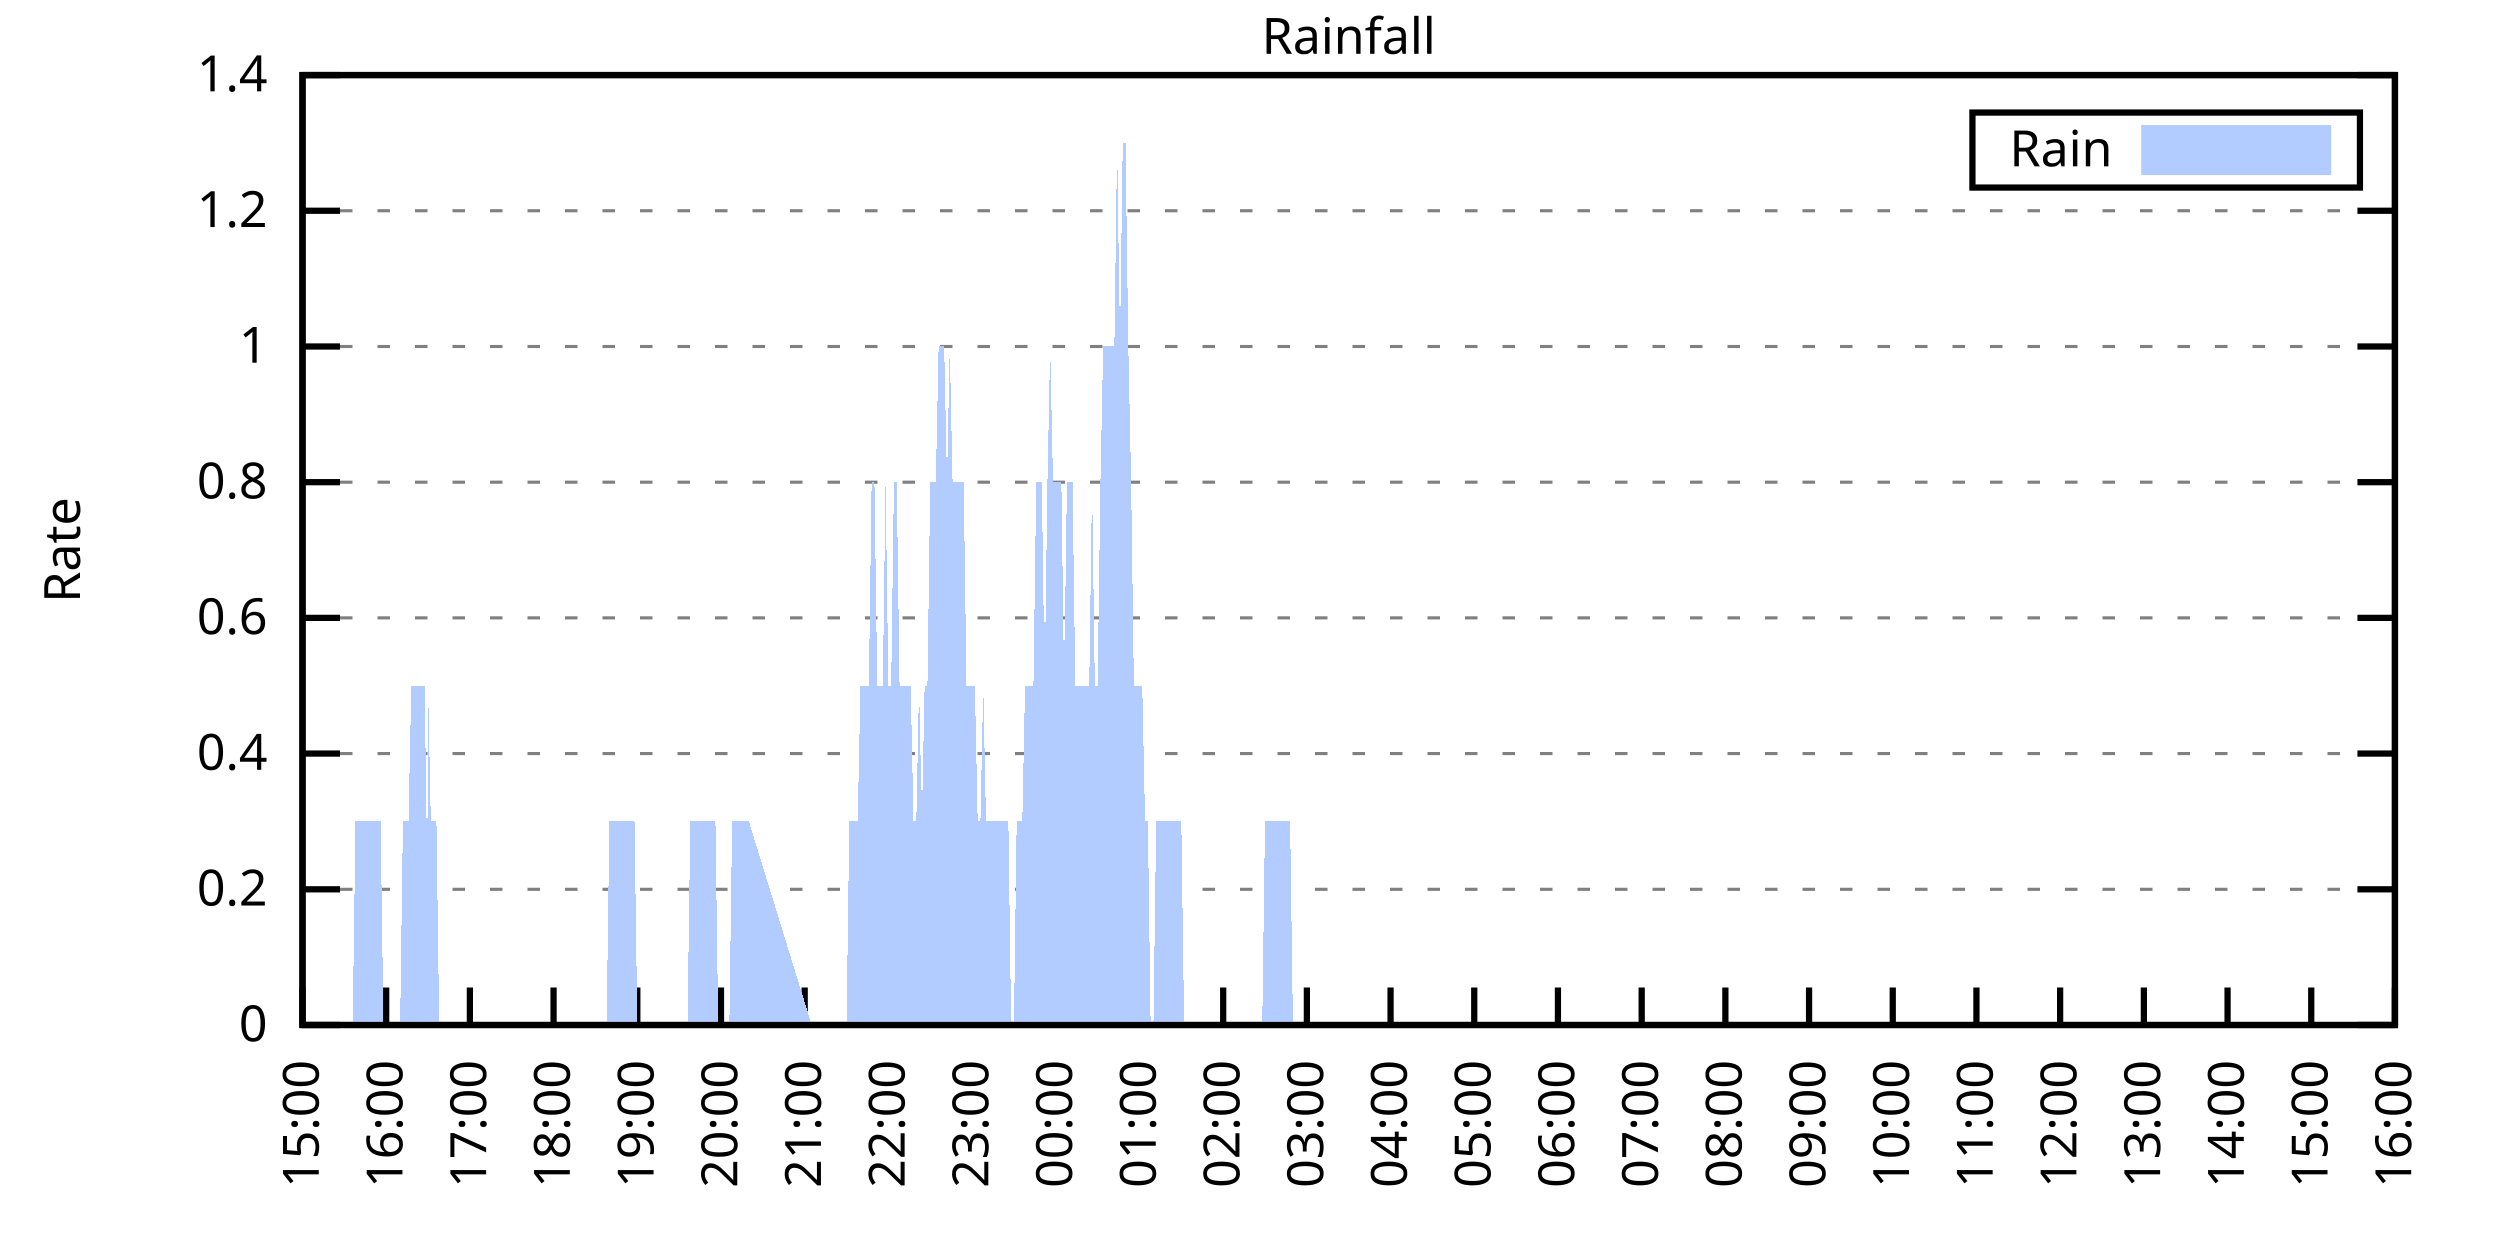
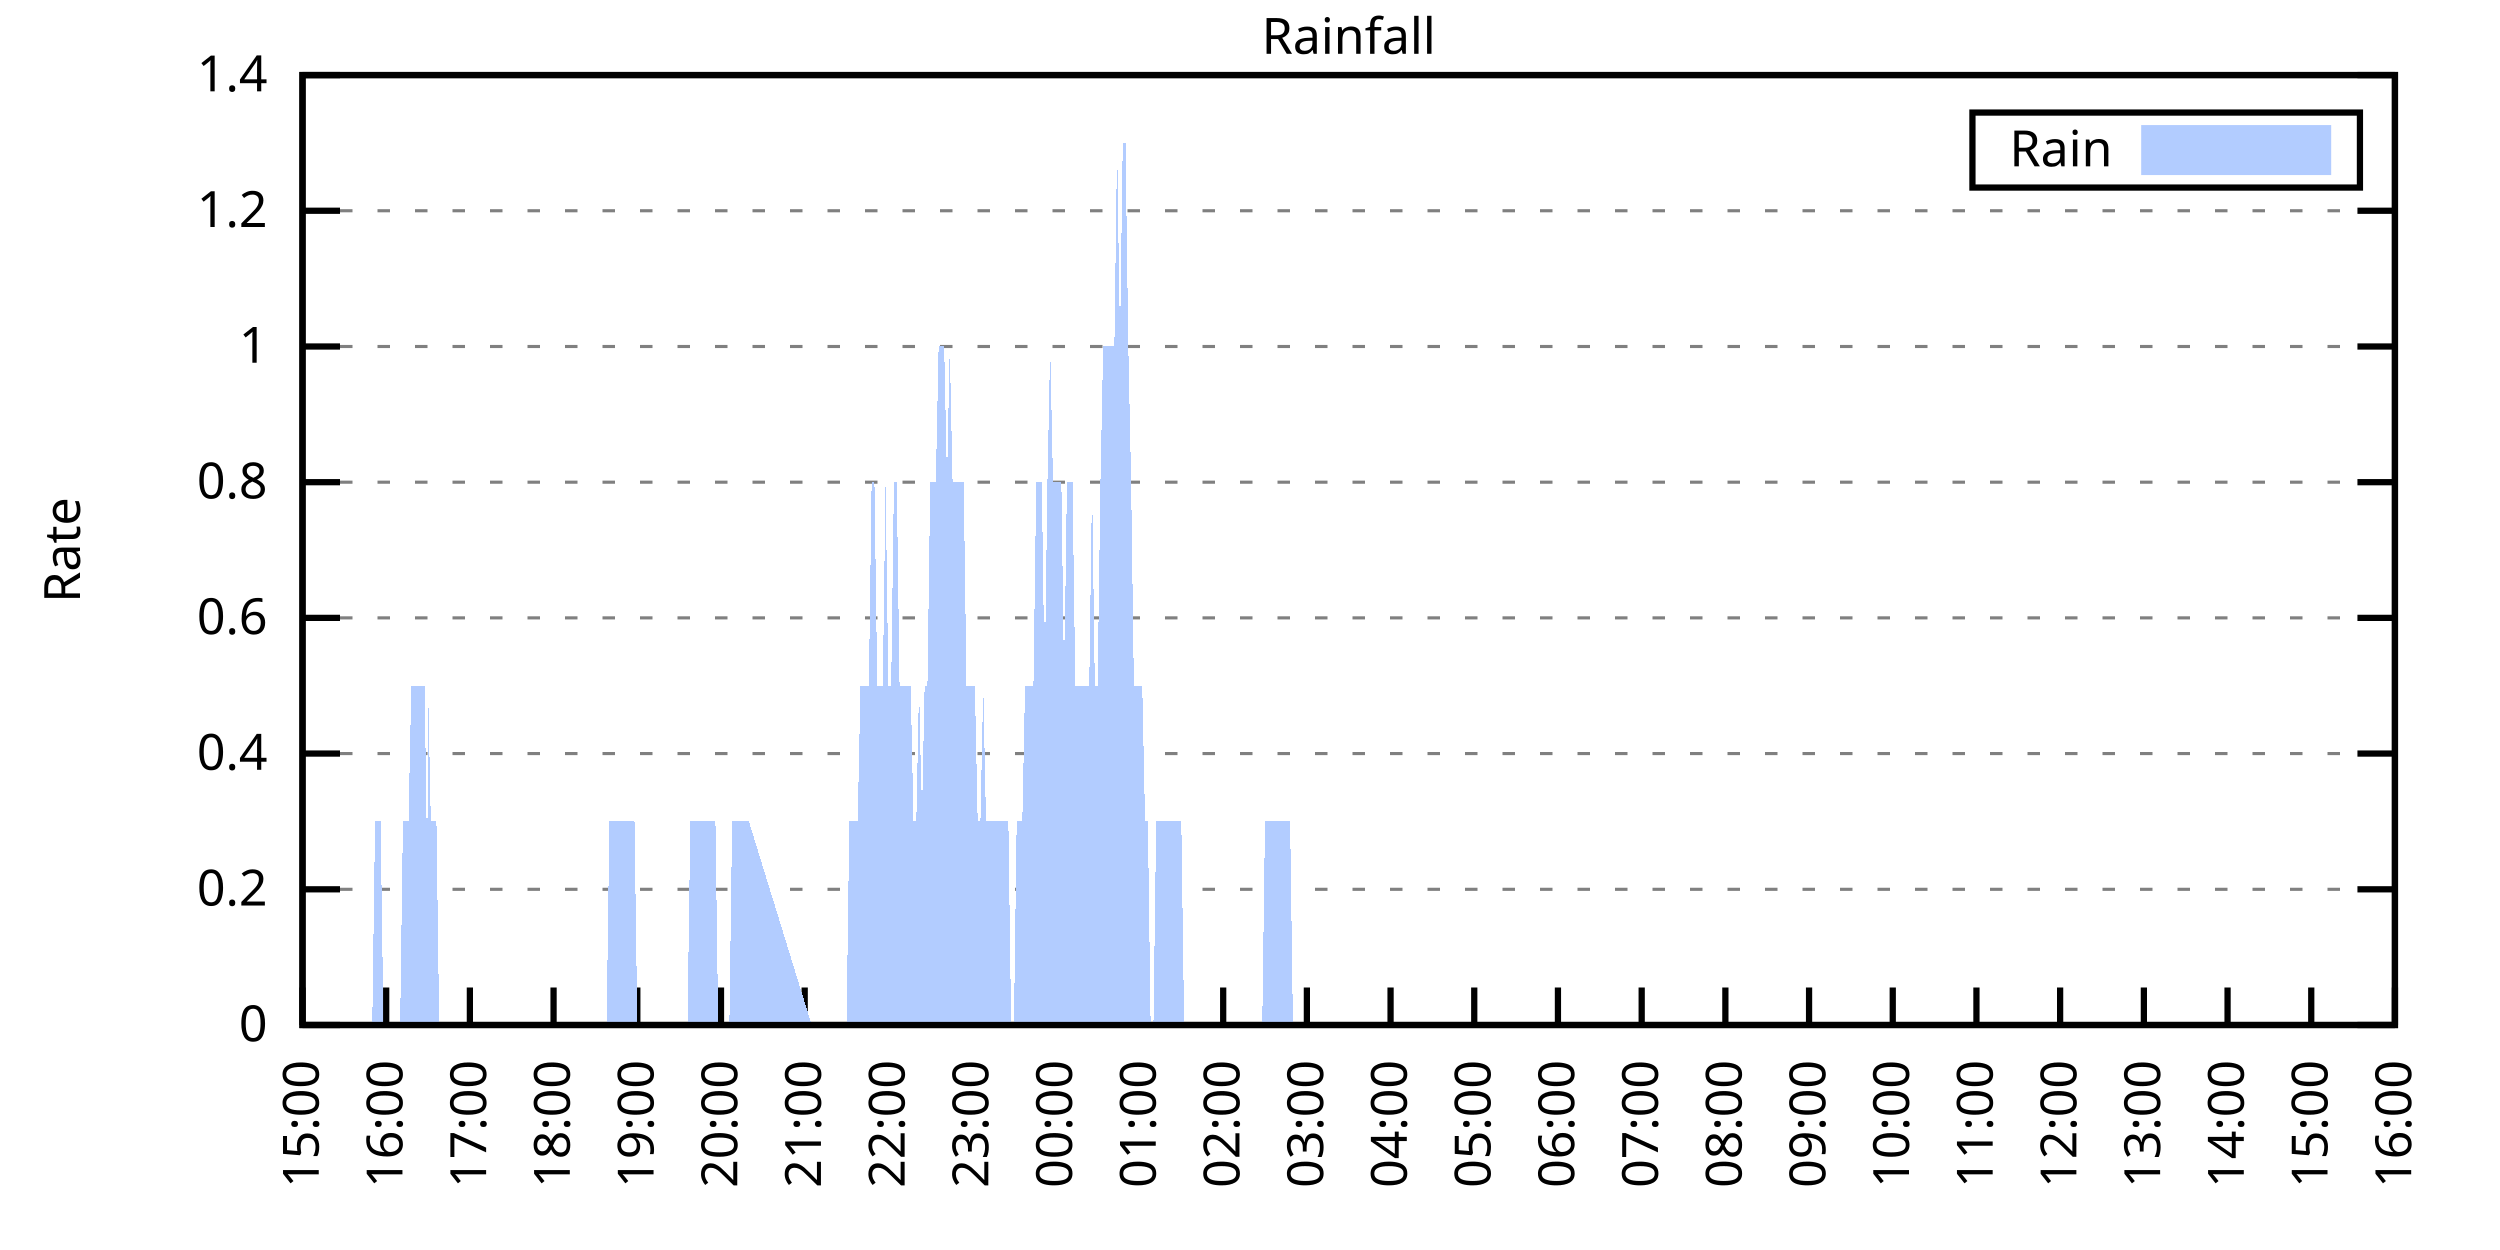
<svg xmlns="http://www.w3.org/2000/svg" xmlns:xlink="http://www.w3.org/1999/xlink" width="400" height="200" viewBox="0 0 400 200">
  <g id="gnuplot_canvas">
    <rect x="0" y="0" width="400" height="200" fill="none" />
    <defs>
      <circle id="gpDot" r="0.5" stroke-width="0.5" stroke="currentColor" />
      <path id="gpPt0" stroke-width="0.333" stroke="currentColor" d="M-1,0 h2 M0,-1 v2" />
      <path id="gpPt1" stroke-width="0.333" stroke="currentColor" d="M-1,-1 L1,1 M1,-1 L-1,1" />
      <path id="gpPt2" stroke-width="0.333" stroke="currentColor" d="M-1,0 L1,0 M0,-1 L0,1 M-1,-1 L1,1 M-1,1 L1,-1" />
      <rect id="gpPt3" stroke-width="0.333" stroke="currentColor" x="-1" y="-1" width="2" height="2" />
      <rect id="gpPt4" stroke-width="0.333" stroke="currentColor" fill="currentColor" x="-1" y="-1" width="2" height="2" />
      <circle id="gpPt5" stroke-width="0.333" stroke="currentColor" cx="0" cy="0" r="1" />
      <use xlink:href="#gpPt5" id="gpPt6" fill="currentColor" stroke="none" />
      <path id="gpPt7" stroke-width="0.333" stroke="currentColor" d="M0,-1.33 L-1.33,0.67 L1.33,0.67 z" />
      <use xlink:href="#gpPt7" id="gpPt8" fill="currentColor" stroke="none" />
      <use xlink:href="#gpPt7" id="gpPt9" stroke="currentColor" transform="rotate(180)" />
      <use xlink:href="#gpPt9" id="gpPt10" fill="currentColor" stroke="none" />
      <use xlink:href="#gpPt3" id="gpPt11" stroke="currentColor" transform="rotate(45)" />
      <use xlink:href="#gpPt11" id="gpPt12" fill="currentColor" stroke="none" />
      <path id="gpPt13" stroke-width="0.333" stroke="currentColor" d="M0,1.330 L1.265,0.411 L0.782,-1.067 L-0.782,-1.076 L-1.265,0.411 z" />
      <use xlink:href="#gpPt13" id="gpPt14" fill="currentColor" stroke="none" />
      <filter id="textbox" filterUnits="objectBoundingBox" x="0" y="0" height="1" width="1">
        <feFlood flood-color="white" flood-opacity="1" result="bgnd" />
        <feComposite in="SourceGraphic" in2="bgnd" operator="atop" />
      </filter>
      <filter id="greybox" filterUnits="objectBoundingBox" x="0" y="0" height="1" width="1">
        <feFlood flood-color="lightgrey" flood-opacity="1" result="grey" />
        <feComposite in="SourceGraphic" in2="grey" operator="atop" />
      </filter>
    </defs>
    <g fill="none" color="white" stroke="currentColor" stroke-width="1.00" stroke-linecap="butt" stroke-linejoin="miter">
</g>
    <g fill="none" color="black" stroke="currentColor" stroke-width="1.00" stroke-linecap="butt" stroke-linejoin="miter">
      <g stroke="none" shape-rendering="crispEdges">
        <polygon fill="rgb(255, 255, 255)" points="48.40,164.00 383.18,164.00 383.18,12.02 48.40,12.02 " />
      </g>
    </g>
    <g fill="none" color="black" stroke="currentColor" stroke-width="1.00" stroke-linecap="butt" stroke-linejoin="miter">
</g>
    <g fill="none" color="black" stroke="black" stroke-width="0.50" stroke-linecap="butt" stroke-linejoin="miter">
</g>
    <g fill="none" color="gray" stroke="currentColor" stroke-width="0.50" stroke-linecap="butt" stroke-linejoin="miter">
      <path stroke="gray" stroke-dasharray="2,4" class="gridline" d="M48.40,164.00 L383.19,164.00  " />
    </g>
    <g fill="none" color="gray" stroke="gray" stroke-width="1.00" stroke-linecap="butt" stroke-linejoin="miter">
</g>
    <g fill="none" color="black" stroke="currentColor" stroke-width="1.00" stroke-linecap="butt" stroke-linejoin="miter">
      <path stroke="black" d="M48.40,164.00 L54.40,164.00 M383.19,164.00 L377.19,164.00  " />
      <g transform="translate(42.80,166.60)" stroke="none" fill="black" font-family="Sans" font-size="8.00" text-anchor="end">
        <text>
          <tspan font-family="Sans"> 0</tspan>
        </text>
      </g>
    </g>
    <g fill="none" color="black" stroke="currentColor" stroke-width="1.00" stroke-linecap="butt" stroke-linejoin="miter">
</g>
    <g fill="none" color="black" stroke="black" stroke-width="0.50" stroke-linecap="butt" stroke-linejoin="miter">
</g>
    <g fill="none" color="gray" stroke="currentColor" stroke-width="0.50" stroke-linecap="butt" stroke-linejoin="miter">
      <path stroke="gray" stroke-dasharray="2,4" class="gridline" d="M48.40,142.29 L383.19,142.29  " />
    </g>
    <g fill="none" color="gray" stroke="gray" stroke-width="1.00" stroke-linecap="butt" stroke-linejoin="miter">
</g>
    <g fill="none" color="black" stroke="currentColor" stroke-width="1.00" stroke-linecap="butt" stroke-linejoin="miter">
      <path stroke="black" d="M48.40,142.29 L54.40,142.29 M383.19,142.29 L377.19,142.29  " />
      <g transform="translate(42.80,144.89)" stroke="none" fill="black" font-family="Sans" font-size="8.00" text-anchor="end">
        <text>
          <tspan font-family="Sans"> 0.2</tspan>
        </text>
      </g>
    </g>
    <g fill="none" color="black" stroke="currentColor" stroke-width="1.00" stroke-linecap="butt" stroke-linejoin="miter">
</g>
    <g fill="none" color="black" stroke="black" stroke-width="0.50" stroke-linecap="butt" stroke-linejoin="miter">
</g>
    <g fill="none" color="gray" stroke="currentColor" stroke-width="0.50" stroke-linecap="butt" stroke-linejoin="miter">
      <path stroke="gray" stroke-dasharray="2,4" class="gridline" d="M48.40,120.57 L383.19,120.57  " />
    </g>
    <g fill="none" color="gray" stroke="gray" stroke-width="1.00" stroke-linecap="butt" stroke-linejoin="miter">
</g>
    <g fill="none" color="black" stroke="currentColor" stroke-width="1.00" stroke-linecap="butt" stroke-linejoin="miter">
      <path stroke="black" d="M48.40,120.57 L54.40,120.57 M383.19,120.57 L377.19,120.57  " />
      <g transform="translate(42.80,123.17)" stroke="none" fill="black" font-family="Sans" font-size="8.00" text-anchor="end">
        <text>
          <tspan font-family="Sans"> 0.4</tspan>
        </text>
      </g>
    </g>
    <g fill="none" color="black" stroke="currentColor" stroke-width="1.00" stroke-linecap="butt" stroke-linejoin="miter">
</g>
    <g fill="none" color="black" stroke="black" stroke-width="0.50" stroke-linecap="butt" stroke-linejoin="miter">
</g>
    <g fill="none" color="gray" stroke="currentColor" stroke-width="0.50" stroke-linecap="butt" stroke-linejoin="miter">
      <path stroke="gray" stroke-dasharray="2,4" class="gridline" d="M48.40,98.86 L383.19,98.86  " />
    </g>
    <g fill="none" color="gray" stroke="gray" stroke-width="1.00" stroke-linecap="butt" stroke-linejoin="miter">
</g>
    <g fill="none" color="black" stroke="currentColor" stroke-width="1.00" stroke-linecap="butt" stroke-linejoin="miter">
      <path stroke="black" d="M48.40,98.86 L54.40,98.86 M383.19,98.86 L377.19,98.86  " />
      <g transform="translate(42.80,101.46)" stroke="none" fill="black" font-family="Sans" font-size="8.00" text-anchor="end">
        <text>
          <tspan font-family="Sans"> 0.6</tspan>
        </text>
      </g>
    </g>
    <g fill="none" color="black" stroke="currentColor" stroke-width="1.00" stroke-linecap="butt" stroke-linejoin="miter">
</g>
    <g fill="none" color="black" stroke="black" stroke-width="0.50" stroke-linecap="butt" stroke-linejoin="miter">
</g>
    <g fill="none" color="gray" stroke="currentColor" stroke-width="0.50" stroke-linecap="butt" stroke-linejoin="miter">
      <path stroke="gray" stroke-dasharray="2,4" class="gridline" d="M48.40,77.15 L383.19,77.15  " />
    </g>
    <g fill="none" color="gray" stroke="gray" stroke-width="1.00" stroke-linecap="butt" stroke-linejoin="miter">
</g>
    <g fill="none" color="black" stroke="currentColor" stroke-width="1.00" stroke-linecap="butt" stroke-linejoin="miter">
      <path stroke="black" d="M48.40,77.15 L54.40,77.15 M383.19,77.15 L377.19,77.15  " />
      <g transform="translate(42.80,79.75)" stroke="none" fill="black" font-family="Sans" font-size="8.00" text-anchor="end">
        <text>
          <tspan font-family="Sans"> 0.8</tspan>
        </text>
      </g>
    </g>
    <g fill="none" color="black" stroke="currentColor" stroke-width="1.00" stroke-linecap="butt" stroke-linejoin="miter">
</g>
    <g fill="none" color="black" stroke="black" stroke-width="0.50" stroke-linecap="butt" stroke-linejoin="miter">
</g>
    <g fill="none" color="gray" stroke="currentColor" stroke-width="0.50" stroke-linecap="butt" stroke-linejoin="miter">
      <path stroke="gray" stroke-dasharray="2,4" class="gridline" d="M48.40,55.44 L383.19,55.44  " />
    </g>
    <g fill="none" color="gray" stroke="gray" stroke-width="1.00" stroke-linecap="butt" stroke-linejoin="miter">
</g>
    <g fill="none" color="black" stroke="currentColor" stroke-width="1.00" stroke-linecap="butt" stroke-linejoin="miter">
      <path stroke="black" d="M48.40,55.44 L54.40,55.44 M383.19,55.44 L377.19,55.44  " />
      <g transform="translate(42.80,58.04)" stroke="none" fill="black" font-family="Sans" font-size="8.00" text-anchor="end">
        <text>
          <tspan font-family="Sans"> 1</tspan>
        </text>
      </g>
    </g>
    <g fill="none" color="black" stroke="currentColor" stroke-width="1.00" stroke-linecap="butt" stroke-linejoin="miter">
</g>
    <g fill="none" color="black" stroke="black" stroke-width="0.50" stroke-linecap="butt" stroke-linejoin="miter">
</g>
    <g fill="none" color="gray" stroke="currentColor" stroke-width="0.50" stroke-linecap="butt" stroke-linejoin="miter">
      <path stroke="gray" stroke-dasharray="2,4" class="gridline" d="M48.40,33.72 L383.19,33.72  " />
    </g>
    <g fill="none" color="gray" stroke="gray" stroke-width="1.00" stroke-linecap="butt" stroke-linejoin="miter">
</g>
    <g fill="none" color="black" stroke="currentColor" stroke-width="1.00" stroke-linecap="butt" stroke-linejoin="miter">
      <path stroke="black" d="M48.40,33.72 L54.40,33.72 M383.19,33.72 L377.19,33.72  " />
      <g transform="translate(42.80,36.32)" stroke="none" fill="black" font-family="Sans" font-size="8.00" text-anchor="end">
        <text>
          <tspan font-family="Sans"> 1.2</tspan>
        </text>
      </g>
    </g>
    <g fill="none" color="black" stroke="currentColor" stroke-width="1.00" stroke-linecap="butt" stroke-linejoin="miter">
</g>
    <g fill="none" color="black" stroke="black" stroke-width="0.50" stroke-linecap="butt" stroke-linejoin="miter">
</g>
    <g fill="none" color="gray" stroke="currentColor" stroke-width="0.50" stroke-linecap="butt" stroke-linejoin="miter">
      <path stroke="gray" stroke-dasharray="2,4" class="gridline" d="M48.40,12.01 L383.19,12.01  " />
    </g>
    <g fill="none" color="gray" stroke="gray" stroke-width="1.00" stroke-linecap="butt" stroke-linejoin="miter">
</g>
    <g fill="none" color="black" stroke="currentColor" stroke-width="1.00" stroke-linecap="butt" stroke-linejoin="miter">
      <path stroke="black" d="M48.40,12.01 L54.40,12.01 M383.19,12.01 L377.19,12.01  " />
      <g transform="translate(42.80,14.61)" stroke="none" fill="black" font-family="Sans" font-size="8.00" text-anchor="end">
        <text>
          <tspan font-family="Sans"> 1.4</tspan>
        </text>
      </g>
    </g>
    <g fill="none" color="black" stroke="currentColor" stroke-width="1.00" stroke-linecap="butt" stroke-linejoin="miter">
      <path stroke="black" d="M48.40,164.00 L48.40,158.00  " />
      <g transform="translate(51.00,169.60) rotate(270.00)" stroke="none" fill="black" font-family="Sans" font-size="8.00" text-anchor="end">
        <text>
          <tspan font-family="Sans">15:00</tspan>
        </text>
      </g>
    </g>
    <g fill="none" color="black" stroke="currentColor" stroke-width="1.00" stroke-linecap="butt" stroke-linejoin="miter">
      <path stroke="black" d="M61.79,164.00 L61.79,158.00  " />
      <g transform="translate(64.39,169.60) rotate(270.00)" stroke="none" fill="black" font-family="Sans" font-size="8.00" text-anchor="end">
        <text>
          <tspan font-family="Sans">16:00</tspan>
        </text>
      </g>
    </g>
    <g fill="none" color="black" stroke="currentColor" stroke-width="1.00" stroke-linecap="butt" stroke-linejoin="miter">
      <path stroke="black" d="M75.18,164.00 L75.18,158.00  " />
      <g transform="translate(77.78,169.60) rotate(270.00)" stroke="none" fill="black" font-family="Sans" font-size="8.00" text-anchor="end">
        <text>
          <tspan font-family="Sans">17:00</tspan>
        </text>
      </g>
    </g>
    <g fill="none" color="black" stroke="currentColor" stroke-width="1.00" stroke-linecap="butt" stroke-linejoin="miter">
      <path stroke="black" d="M88.57,164.00 L88.57,158.00  " />
      <g transform="translate(91.17,169.60) rotate(270.00)" stroke="none" fill="black" font-family="Sans" font-size="8.00" text-anchor="end">
        <text>
          <tspan font-family="Sans">18:00</tspan>
        </text>
      </g>
    </g>
    <g fill="none" color="black" stroke="currentColor" stroke-width="1.00" stroke-linecap="butt" stroke-linejoin="miter">
      <path stroke="black" d="M101.97,164.00 L101.97,158.00  " />
      <g transform="translate(104.57,169.60) rotate(270.00)" stroke="none" fill="black" font-family="Sans" font-size="8.00" text-anchor="end">
        <text>
          <tspan font-family="Sans">19:00</tspan>
        </text>
      </g>
    </g>
    <g fill="none" color="black" stroke="currentColor" stroke-width="1.00" stroke-linecap="butt" stroke-linejoin="miter">
      <path stroke="black" d="M115.36,164.00 L115.36,158.00  " />
      <g transform="translate(117.96,169.60) rotate(270.00)" stroke="none" fill="black" font-family="Sans" font-size="8.00" text-anchor="end">
        <text>
          <tspan font-family="Sans">20:00</tspan>
        </text>
      </g>
    </g>
    <g fill="none" color="black" stroke="currentColor" stroke-width="1.00" stroke-linecap="butt" stroke-linejoin="miter">
      <path stroke="black" d="M128.75,164.00 L128.75,158.00  " />
      <g transform="translate(131.35,169.60) rotate(270.00)" stroke="none" fill="black" font-family="Sans" font-size="8.00" text-anchor="end">
        <text>
          <tspan font-family="Sans">21:00</tspan>
        </text>
      </g>
    </g>
    <g fill="none" color="black" stroke="currentColor" stroke-width="1.00" stroke-linecap="butt" stroke-linejoin="miter">
      <path stroke="black" d="M142.14,164.00 L142.14,158.00  " />
      <g transform="translate(144.74,169.60) rotate(270.00)" stroke="none" fill="black" font-family="Sans" font-size="8.00" text-anchor="end">
        <text>
          <tspan font-family="Sans">22:00</tspan>
        </text>
      </g>
    </g>
    <g fill="none" color="black" stroke="currentColor" stroke-width="1.00" stroke-linecap="butt" stroke-linejoin="miter">
      <path stroke="black" d="M155.53,164.00 L155.53,158.00  " />
      <g transform="translate(158.13,169.60) rotate(270.00)" stroke="none" fill="black" font-family="Sans" font-size="8.00" text-anchor="end">
        <text>
          <tspan font-family="Sans">23:00</tspan>
        </text>
      </g>
    </g>
    <g fill="none" color="black" stroke="currentColor" stroke-width="1.00" stroke-linecap="butt" stroke-linejoin="miter">
      <path stroke="black" d="M168.92,164.00 L168.92,158.00  " />
      <g transform="translate(171.52,169.60) rotate(270.00)" stroke="none" fill="black" font-family="Sans" font-size="8.00" text-anchor="end">
        <text>
          <tspan font-family="Sans">00:00</tspan>
        </text>
      </g>
    </g>
    <g fill="none" color="black" stroke="currentColor" stroke-width="1.00" stroke-linecap="butt" stroke-linejoin="miter">
      <path stroke="black" d="M182.32,164.00 L182.32,158.00  " />
      <g transform="translate(184.92,169.60) rotate(270.00)" stroke="none" fill="black" font-family="Sans" font-size="8.00" text-anchor="end">
        <text>
          <tspan font-family="Sans">01:00</tspan>
        </text>
      </g>
    </g>
    <g fill="none" color="black" stroke="currentColor" stroke-width="1.00" stroke-linecap="butt" stroke-linejoin="miter">
      <path stroke="black" d="M195.71,164.00 L195.71,158.00  " />
      <g transform="translate(198.31,169.60) rotate(270.00)" stroke="none" fill="black" font-family="Sans" font-size="8.00" text-anchor="end">
        <text>
          <tspan font-family="Sans">02:00</tspan>
        </text>
      </g>
    </g>
    <g fill="none" color="black" stroke="currentColor" stroke-width="1.00" stroke-linecap="butt" stroke-linejoin="miter">
      <path stroke="black" d="M209.10,164.00 L209.10,158.00  " />
      <g transform="translate(211.70,169.60) rotate(270.00)" stroke="none" fill="black" font-family="Sans" font-size="8.00" text-anchor="end">
        <text>
          <tspan font-family="Sans">03:00</tspan>
        </text>
      </g>
    </g>
    <g fill="none" color="black" stroke="currentColor" stroke-width="1.00" stroke-linecap="butt" stroke-linejoin="miter">
      <path stroke="black" d="M222.49,164.00 L222.49,158.00  " />
      <g transform="translate(225.09,169.60) rotate(270.00)" stroke="none" fill="black" font-family="Sans" font-size="8.00" text-anchor="end">
        <text>
          <tspan font-family="Sans">04:00</tspan>
        </text>
      </g>
    </g>
    <g fill="none" color="black" stroke="currentColor" stroke-width="1.00" stroke-linecap="butt" stroke-linejoin="miter">
      <path stroke="black" d="M235.88,164.00 L235.88,158.00  " />
      <g transform="translate(238.48,169.60) rotate(270.00)" stroke="none" fill="black" font-family="Sans" font-size="8.00" text-anchor="end">
        <text>
          <tspan font-family="Sans">05:00</tspan>
        </text>
      </g>
    </g>
    <g fill="none" color="black" stroke="currentColor" stroke-width="1.00" stroke-linecap="butt" stroke-linejoin="miter">
      <path stroke="black" d="M249.27,164.00 L249.27,158.00  " />
      <g transform="translate(251.87,169.60) rotate(270.00)" stroke="none" fill="black" font-family="Sans" font-size="8.00" text-anchor="end">
        <text>
          <tspan font-family="Sans">06:00</tspan>
        </text>
      </g>
    </g>
    <g fill="none" color="black" stroke="currentColor" stroke-width="1.00" stroke-linecap="butt" stroke-linejoin="miter">
      <path stroke="black" d="M262.67,164.00 L262.67,158.00  " />
      <g transform="translate(265.27,169.60) rotate(270.00)" stroke="none" fill="black" font-family="Sans" font-size="8.00" text-anchor="end">
        <text>
          <tspan font-family="Sans">07:00</tspan>
        </text>
      </g>
    </g>
    <g fill="none" color="black" stroke="currentColor" stroke-width="1.00" stroke-linecap="butt" stroke-linejoin="miter">
      <path stroke="black" d="M276.06,164.00 L276.06,158.00  " />
      <g transform="translate(278.66,169.60) rotate(270.00)" stroke="none" fill="black" font-family="Sans" font-size="8.00" text-anchor="end">
        <text>
          <tspan font-family="Sans">08:00</tspan>
        </text>
      </g>
    </g>
    <g fill="none" color="black" stroke="currentColor" stroke-width="1.00" stroke-linecap="butt" stroke-linejoin="miter">
      <path stroke="black" d="M289.45,164.00 L289.45,158.00  " />
      <g transform="translate(292.05,169.60) rotate(270.00)" stroke="none" fill="black" font-family="Sans" font-size="8.00" text-anchor="end">
        <text>
          <tspan font-family="Sans">09:00</tspan>
        </text>
      </g>
    </g>
    <g fill="none" color="black" stroke="currentColor" stroke-width="1.00" stroke-linecap="butt" stroke-linejoin="miter">
      <path stroke="black" d="M302.84,164.00 L302.84,158.00  " />
      <g transform="translate(305.44,169.60) rotate(270.00)" stroke="none" fill="black" font-family="Sans" font-size="8.00" text-anchor="end">
        <text>
          <tspan font-family="Sans">10:00</tspan>
        </text>
      </g>
    </g>
    <g fill="none" color="black" stroke="currentColor" stroke-width="1.00" stroke-linecap="butt" stroke-linejoin="miter">
      <path stroke="black" d="M316.23,164.00 L316.23,158.00  " />
      <g transform="translate(318.83,169.60) rotate(270.00)" stroke="none" fill="black" font-family="Sans" font-size="8.00" text-anchor="end">
        <text>
          <tspan font-family="Sans">11:00</tspan>
        </text>
      </g>
    </g>
    <g fill="none" color="black" stroke="currentColor" stroke-width="1.00" stroke-linecap="butt" stroke-linejoin="miter">
      <path stroke="black" d="M329.62,164.00 L329.62,158.00  " />
      <g transform="translate(332.22,169.60) rotate(270.00)" stroke="none" fill="black" font-family="Sans" font-size="8.00" text-anchor="end">
        <text>
          <tspan font-family="Sans">12:00</tspan>
        </text>
      </g>
    </g>
    <g fill="none" color="black" stroke="currentColor" stroke-width="1.00" stroke-linecap="butt" stroke-linejoin="miter">
      <path stroke="black" d="M343.02,164.00 L343.02,158.00  " />
      <g transform="translate(345.62,169.60) rotate(270.00)" stroke="none" fill="black" font-family="Sans" font-size="8.00" text-anchor="end">
        <text>
          <tspan font-family="Sans">13:00</tspan>
        </text>
      </g>
    </g>
    <g fill="none" color="black" stroke="currentColor" stroke-width="1.00" stroke-linecap="butt" stroke-linejoin="miter">
      <path stroke="black" d="M356.41,164.00 L356.41,158.00  " />
      <g transform="translate(359.01,169.60) rotate(270.00)" stroke="none" fill="black" font-family="Sans" font-size="8.00" text-anchor="end">
        <text>
          <tspan font-family="Sans">14:00</tspan>
        </text>
      </g>
    </g>
    <g fill="none" color="black" stroke="currentColor" stroke-width="1.00" stroke-linecap="butt" stroke-linejoin="miter">
      <path stroke="black" d="M369.80,164.00 L369.80,158.00  " />
      <g transform="translate(372.40,169.60) rotate(270.00)" stroke="none" fill="black" font-family="Sans" font-size="8.00" text-anchor="end">
        <text>
          <tspan font-family="Sans">15:00</tspan>
        </text>
      </g>
    </g>
    <g fill="none" color="black" stroke="currentColor" stroke-width="1.00" stroke-linecap="butt" stroke-linejoin="miter">
      <path stroke="black" d="M383.19,164.00 L383.19,158.00  " />
      <g transform="translate(385.79,169.60) rotate(270.00)" stroke="none" fill="black" font-family="Sans" font-size="8.00" text-anchor="end">
        <text>
          <tspan font-family="Sans">16:00</tspan>
        </text>
      </g>
    </g>
    <g fill="none" color="black" stroke="currentColor" stroke-width="1.00" stroke-linecap="butt" stroke-linejoin="miter">
</g>
    <g fill="none" color="black" stroke="currentColor" stroke-width="1.00" stroke-linecap="butt" stroke-linejoin="miter">
      <path stroke="black" d="M48.40,12.01 L48.40,164.00 L383.19,164.00 L383.19,12.01 L48.40,12.01 Z  " />
    </g>
    <g fill="none" color="black" stroke="currentColor" stroke-width="1.00" stroke-linecap="butt" stroke-linejoin="miter">
</g>
    <g fill="none" color="black" stroke="currentColor" stroke-width="1.00" stroke-linecap="butt" stroke-linejoin="miter">
      <path stroke="black" d="M315.59,30.01 L315.59,18.01 L377.59,18.01 L377.59,30.01 L315.59,30.01 Z  " />
    </g>
    <g id="Rainfall_plot_1">
      <g fill="none" color="white" stroke="black" stroke-width="2.00" stroke-linecap="butt" stroke-linejoin="miter">
</g>
      <g fill="none" color="black" stroke="currentColor" stroke-width="2.00" stroke-linecap="butt" stroke-linejoin="miter">
        <g transform="translate(337.99,26.61)" stroke="none" fill="black" font-family="Sans" font-size="8.00" text-anchor="end">
          <text>
            <tspan font-family="Sans">Rain</tspan>
          </text>
        </g>
      </g>
      <g fill="none" color="black" stroke="currentColor" stroke-width="2.00" stroke-linecap="butt" stroke-linejoin="miter">
        <g stroke="none" shape-rendering="crispEdges">
          <polygon fill="rgb(178, 204, 255)" points="343.59,27.01 371.99,27.01 371.99,21.01 343.59,21.01 " />
        </g>
        <path stroke="rgb(178, 204, 255)" d="M343.59,27.01 L371.99,27.01 L371.99,21.01 L343.59,21.01 L343.59,27.01 Z  " />
      </g>
      <g fill="none" color="black" stroke="currentColor" stroke-width="2.00" stroke-linecap="butt" stroke-linejoin="miter">
        <g stroke="none" shape-rendering="crispEdges">
-           <polygon fill="rgb(178, 204, 255)" points="51.97,164.00 52.42,164.00 52.86,164.00 53.31,164.00 53.76,164.00 54.20,164.00 54.65,164.00 55.10,164.00 55.54,164.00 55.99,164.00 56.43,164.00 56.88,131.43 57.33,131.43 57.77,131.43 58.22,131.43 58.67,131.43 59.11,131.43 59.56,131.43 60.01,131.43 60.45,131.43 60.90,131.43 61.35,164.00 61.79,164.00 62.24,164.00 62.68,164.00 63.13,164.00 63.58,164.00 64.02,164.00 64.47,131.43 64.92,131.43 65.36,131.43 65.81,109.72 66.26,109.72 66.70,109.72 67.15,109.72 67.59,109.72 68.04,109.72 68.26,164.00 68.49,109.72 68.93,131.43 69.38,131.43 69.83,131.43 70.27,164.00 70.72,164.00 71.17,164.00 71.61,164.00 72.06,164.00 72.50,164.00 72.95,164.00 73.40,164.00 73.84,164.00 74.29,164.00 74.74,164.00 75.18,164.00 75.63,164.00 76.08,164.00 76.52,164.00 76.97,164.00 77.42,164.00 77.86,164.00 78.31,164.00 78.75,164.00 79.20,164.00 79.65,164.00 80.09,164.00 80.54,164.00 80.99,164.00 81.43,164.00 81.88,164.00 82.33,164.00 82.77,164.00 83.22,164.00 83.66,164.00 84.11,164.00 84.56,164.00 85.00,164.00 85.45,164.00 85.90,164.00 86.34,164.00 86.79,164.00 87.24,164.00 87.68,164.00 88.13,164.00 88.57,164.00 89.02,164.00 89.47,164.00 89.91,164.00 90.36,164.00 90.81,164.00 91.25,164.00 91.70,164.00 92.15,164.00 92.59,164.00 93.04,164.00 93.49,164.00 93.93,164.00 94.38,164.00 94.82,164.00 95.27,164.00 95.72,164.00 96.16,164.00 96.61,164.00 97.06,164.00 97.50,131.43 97.95,131.43 98.40,131.43 98.84,131.43 99.29,131.43 99.73,131.43 100.18,131.43 100.63,131.43 101.07,131.43 101.52,131.43 101.97,164.00 102.41,164.00 102.86,164.00 103.31,164.00 103.75,164.00 104.20,164.00 104.64,164.00 105.09,164.00 105.54,164.00 105.98,164.00 106.43,164.00 106.88,164.00 107.32,164.00 107.77,164.00 108.22,164.00 108.66,164.00 109.11,164.00 109.55,164.00 110.00,164.00 110.45,131.43 110.89,131.43 111.34,131.43 111.79,131.43 112.23,131.43 112.68,131.43 113.13,131.43 113.57,131.43 114.02,131.43 114.47,131.43 114.91,164.00 115.36,164.00 115.80,164.00 116.25,164.00 116.70,164.00 117.14,131.43 117.59,131.43 118.04,131.43 118.48,131.43 118.93,131.43 119.38,131.43 119.82,131.43 129.87,164.00 130.09,164.00 130.54,164.00 130.98,164.00 131.43,164.00 131.87,164.00 132.32,164.00 132.77,164.00 133.21,164.00 133.66,164.00 134.11,164.00 134.55,164.00 135.00,164.00 135.45,164.00 135.89,131.43 136.34,131.43 136.78,131.43 137.23,131.43 137.68,109.72 138.12,109.72 138.57,109.72 139.02,109.72 139.46,77.15 139.91,77.15 140.36,109.72 140.80,109.72 141.25,109.72 141.69,77.15 142.14,109.72 142.59,109.72 143.03,77.15 143.48,77.15 143.93,109.72 144.37,109.72 144.82,109.72 145.27,109.72 145.71,109.72 146.16,131.43 146.61,131.43 147.05,109.72 147.50,131.43 147.94,109.72 148.39,109.72 148.84,77.15 149.28,77.15 149.73,77.15 150.18,55.44 150.62,55.44 151.07,55.44 151.52,77.15 151.96,55.44 152.41,77.15 152.85,77.15 153.30,77.15 153.75,77.15 154.19,77.15 154.64,109.72 155.09,109.72 155.53,109.72 155.98,109.72 156.43,131.43 156.87,131.43 157.32,109.72 157.76,131.43 158.21,131.43 158.66,131.43 159.10,131.43 159.55,131.43 160.00,131.43 160.44,131.43 160.89,131.43 161.34,131.43 161.78,164.00 162.23,164.00 162.67,131.43 163.12,131.43 163.57,131.43 164.01,109.72 164.46,109.72 164.91,109.72 165.35,109.72 165.80,77.15 166.25,77.15 166.69,77.15 167.14,109.72 167.59,77.15 168.03,55.44 168.48,77.15 168.92,77.15 169.37,77.15 169.82,77.15 170.26,109.72 170.71,77.15 171.16,77.15 171.60,77.15 172.05,109.72 172.50,109.72 172.94,109.72 173.39,109.72 173.83,109.72 174.28,109.72 174.73,77.15 175.17,109.72 175.62,109.72 176.07,77.15 176.51,55.44 176.96,55.44 177.41,55.44 177.85,55.44 178.30,55.44 178.74,22.87 179.19,55.44 179.64,22.87 180.08,22.87 180.53,55.44 180.98,77.15 181.42,109.72 181.87,109.72 182.32,109.72 182.76,109.72 183.21,131.43 183.66,131.43 184.10,164.00 184.55,164.00 184.99,131.43 185.44,131.43 185.89,131.43 186.33,131.43 186.78,131.43 187.23,131.43 187.67,131.43 188.12,131.43 188.57,131.43 189.01,131.43 189.46,164.00 189.90,164.00 190.35,164.00 190.80,164.00 191.24,164.00 191.69,164.00 192.14,164.00 192.58,164.00 193.03,164.00 193.48,164.00 193.92,164.00 194.37,164.00 194.81,164.00 195.26,164.00 195.71,164.00 196.15,164.00 196.60,164.00 197.05,164.00 197.49,164.00 197.94,164.00 198.39,164.00 198.83,164.00 199.28,164.00 199.73,164.00 200.17,164.00 200.62,164.00 201.06,164.00 201.51,164.00 201.96,164.00 202.40,131.43 202.85,131.43 203.30,131.43 203.74,131.43 204.19,131.43 204.64,131.43 205.08,131.43 205.53,131.43 205.97,131.43 206.42,131.43 206.87,164.00 207.31,164.00 207.76,164.00 208.21,164.00 208.65,164.00 209.10,164.00 209.55,164.00 209.99,164.00 210.44,164.00 210.88,164.00 211.33,164.00 211.78,164.00 212.22,164.00 212.67,164.00 213.12,164.00 213.56,164.00 214.01,164.00 214.46,164.00 214.90,164.00 215.35,164.00 215.80,164.00 216.24,164.00 216.69,164.00 217.13,164.00 217.58,164.00 218.03,164.00 218.47,164.00 218.92,164.00 219.37,164.00 219.81,164.00 220.26,164.00 220.71,164.00 221.15,164.00 221.60,164.00 222.04,164.00 222.49,164.00 222.94,164.00 223.38,164.00 223.83,164.00 224.28,164.00 224.72,164.00 225.17,164.00 225.62,164.00 226.06,164.00 226.51,164.00 226.95,164.00 227.40,164.00 227.85,164.00 228.29,164.00 228.74,164.00 229.19,164.00 229.63,164.00 230.08,164.00 230.53,164.00 230.97,164.00 231.42,164.00 231.86,164.00 232.31,164.00 232.76,164.00 233.20,164.00 233.65,164.00 234.10,164.00 234.54,164.00 234.99,164.00 235.44,164.00 235.88,164.00 236.33,164.00 236.78,164.00 237.22,164.00 237.67,164.00 238.11,164.00 238.56,164.00 239.01,164.00 239.45,164.00 239.90,164.00 240.35,164.00 240.79,164.00 241.24,164.00 241.69,164.00 242.13,164.00 242.58,164.00 243.02,164.00 243.47,164.00 243.92,164.00 244.36,164.00 244.81,164.00 245.26,164.00 245.70,164.00 246.15,164.00 246.60,164.00 247.04,164.00 247.49,164.00 247.93,164.00 248.38,164.00 248.83,164.00 249.27,164.00 249.72,164.00 250.17,164.00 250.61,164.00 251.06,164.00 251.51,164.00 251.95,164.00 252.40,164.00 252.85,164.00 253.29,164.00 253.74,164.00 254.18,164.00 254.63,164.00 255.08,164.00 255.52,164.00 255.97,164.00 256.42,164.00 256.86,164.00 257.31,164.00 257.76,164.00 258.20,164.00 258.65,164.00 259.09,164.00 259.54,164.00 259.99,164.00 260.43,164.00 260.88,164.00 261.33,164.00 261.77,164.00 262.22,164.00 262.67,164.00 263.11,164.00 263.56,164.00 264.00,164.00 264.45,164.00 264.90,164.00 265.34,164.00 265.79,164.00 266.24,164.00 266.68,164.00 267.13,164.00 267.58,164.00 268.02,164.00 268.47,164.00 268.92,164.00 269.36,164.00 269.81,164.00 270.25,164.00 270.70,164.00 271.15,164.00 271.59,164.00 272.04,164.00 272.49,164.00 272.93,164.00 273.38,164.00 273.83,164.00 274.27,164.00 274.72,164.00 275.16,164.00 275.61,164.00 276.06,164.00 276.50,164.00 276.95,164.00 277.40,164.00 277.84,164.00 278.29,164.00 278.74,164.00 279.18,164.00 279.63,164.00 280.07,164.00 280.52,164.00 280.97,164.00 281.41,164.00 281.86,164.00 282.31,164.00 282.75,164.00 283.20,164.00 283.65,164.00 284.09,164.00 284.54,164.00 284.98,164.00 285.43,164.00 285.88,164.00 286.32,164.00 286.77,164.00 287.22,164.00 287.66,164.00 288.11,164.00 288.56,164.00 289.00,164.00 289.45,164.00 289.90,164.00 290.34,164.00 290.79,164.00 291.23,164.00 291.68,164.00 292.13,164.00 292.57,164.00 293.02,164.00 293.47,164.00 293.91,164.00 294.36,164.00 294.81,164.00 295.25,164.00 295.70,164.00 296.14,164.00 296.59,164.00 297.04,164.00 297.48,164.00 297.93,164.00 298.38,164.00 298.82,164.00 299.27,164.00 299.72,164.00 300.16,164.00 300.61,164.00 301.05,164.00 301.50,164.00 301.95,164.00 302.39,164.00 302.84,164.00 303.29,164.00 303.73,164.00 304.18,164.00 304.63,164.00 305.07,164.00 305.52,164.00 305.97,164.00 306.41,164.00 306.86,164.00 307.30,164.00 307.75,164.00 308.20,164.00 308.64,164.00 309.09,164.00 309.54,164.00 309.98,164.00 310.43,164.00 310.88,164.00 311.32,164.00 311.77,164.00 312.21,164.00 312.66,164.00 313.11,164.00 313.55,164.00 314.00,164.00 314.45,164.00 314.89,164.00 315.34,164.00 315.79,164.00 316.23,164.00 316.68,164.00 317.12,164.00 317.57,164.00 318.02,164.00 318.46,164.00 318.91,164.00 319.36,164.00 319.80,164.00 320.25,164.00 320.70,164.00 321.14,164.00 321.59,164.00 322.04,164.00 322.48,164.00 322.93,164.00 323.37,164.00 323.82,164.00 324.27,164.00 324.71,164.00 325.16,164.00 325.61,164.00 326.05,164.00 326.50,164.00 326.95,164.00 327.39,164.00 327.84,164.00 328.28,164.00 328.73,164.00 329.18,164.00 329.62,164.00 330.07,164.00 330.52,164.00 330.96,164.00 331.41,164.00 331.86,164.00 332.30,164.00 332.75,164.00 333.19,164.00 333.64,164.00 334.09,164.00 334.53,164.00 334.98,164.00 335.43,164.00 335.87,164.00 336.32,164.00 336.77,164.00 337.21,164.00 337.66,164.00 338.10,164.00 338.55,164.00 339.00,164.00 339.44,164.00 339.89,164.00 340.34,164.00 340.78,164.00 341.23,164.00 341.68,164.00 342.12,164.00 342.57,164.00 343.02,164.00 343.46,164.00 343.91,164.00 344.35,164.00 344.80,164.00 345.25,164.00 345.69,164.00 346.14,164.00 346.59,164.00 347.03,164.00 347.48,164.00 347.93,164.00 348.37,164.00 348.82,164.00 349.26,164.00 349.71,164.00 350.16,164.00 350.60,164.00 351.05,164.00 351.50,164.00 351.94,164.00 352.39,164.00 352.84,164.00 353.28,164.00 353.73,164.00 354.17,164.00 354.62,164.00 355.07,164.00 355.51,164.00 355.96,164.00 356.41,164.00 356.85,164.00 357.30,164.00 357.75,164.00 358.19,164.00 358.64,164.00 359.09,164.00 359.53,164.00 359.98,164.00 360.42,164.00 360.87,164.00 361.32,164.00 361.76,164.00 362.21,164.00 362.66,164.00 363.10,164.00 363.55,164.00 364.00,164.00 364.44,164.00 364.89,164.00 365.33,164.00 365.78,164.00 366.23,164.00 366.67,164.00 367.12,164.00 367.57,164.00 368.01,164.00 368.46,164.00 368.91,164.00 369.35,164.00 369.80,164.00 370.24,164.00 370.69,164.00 371.14,164.00 371.58,164.00 372.03,164.00 372.48,164.00 372.92,164.00 372.92,164.00 51.97,164.00 " />
+           <polygon fill="rgb(178, 204, 255)" points="55.54,164.00 55.99,164.00 56.43,164.00 56.88,164.00 57.33,164.00 57.77,164.00 58.22,164.00 58.67,164.00 59.11,164.00 59.56,164.00 60.01,131.43 60.45,131.43 60.90,131.43 61.35,164.00 61.79,164.00 62.24,164.00 62.68,164.00 63.13,164.00 63.58,164.00 64.02,164.00 64.47,131.43 64.92,131.43 65.36,131.43 65.81,109.72 66.26,109.72 66.70,109.72 67.15,109.72 67.59,109.72 68.04,109.72 68.26,164.00 68.49,109.72 68.93,131.43 69.38,131.43 69.83,131.43 70.27,164.00 70.72,164.00 71.17,164.00 71.61,164.00 72.06,164.00 72.50,164.00 72.95,164.00 73.40,164.00 73.84,164.00 74.29,164.00 74.74,164.00 75.18,164.00 75.63,164.00 76.08,164.00 76.52,164.00 76.97,164.00 77.42,164.00 77.86,164.00 78.31,164.00 78.75,164.00 79.20,164.00 79.65,164.00 80.09,164.00 80.54,164.00 80.99,164.00 81.43,164.00 81.88,164.00 82.33,164.00 82.77,164.00 83.22,164.00 83.66,164.00 84.11,164.00 84.56,164.00 85.00,164.00 85.45,164.00 85.90,164.00 86.34,164.00 86.79,164.00 87.24,164.00 87.68,164.00 88.13,164.00 88.57,164.00 89.02,164.00 89.47,164.00 89.91,164.00 90.36,164.00 90.81,164.00 91.25,164.00 91.70,164.00 92.15,164.00 92.59,164.00 93.04,164.00 93.49,164.00 93.93,164.00 94.38,164.00 94.82,164.00 95.27,164.00 95.72,164.00 96.16,164.00 96.61,164.00 97.06,164.00 97.50,131.43 97.95,131.43 98.40,131.43 98.84,131.43 99.29,131.43 99.73,131.43 100.18,131.43 100.63,131.43 101.07,131.43 101.52,131.43 101.97,164.00 102.41,164.00 102.86,164.00 103.31,164.00 103.75,164.00 104.20,164.00 104.64,164.00 105.09,164.00 105.54,164.00 105.98,164.00 106.43,164.00 106.88,164.00 107.32,164.00 107.77,164.00 108.22,164.00 108.66,164.00 109.11,164.00 109.55,164.00 110.00,164.00 110.45,131.43 110.89,131.43 111.34,131.43 111.79,131.43 112.23,131.43 112.68,131.43 113.13,131.43 113.57,131.43 114.02,131.43 114.47,131.43 114.91,164.00 115.36,164.00 115.80,164.00 116.25,164.00 116.70,164.00 117.14,131.43 117.59,131.43 118.04,131.43 118.48,131.43 118.93,131.43 119.38,131.43 119.82,131.43 129.87,164.00 130.09,164.00 130.54,164.00 130.98,164.00 131.43,164.00 131.87,164.00 132.32,164.00 132.77,164.00 133.21,164.00 133.66,164.00 134.11,164.00 134.55,164.00 135.00,164.00 135.45,164.00 135.89,131.43 136.34,131.43 136.78,131.43 137.23,131.43 137.68,109.72 138.12,109.72 138.57,109.72 139.02,109.72 139.46,77.15 139.91,77.15 140.36,109.72 140.80,109.72 141.25,109.72 141.69,77.15 142.14,109.72 142.59,109.72 143.03,77.15 143.48,77.15 143.93,109.72 144.37,109.72 144.82,109.72 145.27,109.72 145.71,109.72 146.16,131.43 146.61,131.43 147.05,109.72 147.50,131.43 147.94,109.72 148.39,109.72 148.84,77.15 149.28,77.15 149.73,77.15 150.18,55.44 150.62,55.44 151.07,55.44 151.52,77.15 151.96,55.44 152.41,77.15 152.85,77.15 153.30,77.15 153.75,77.15 154.19,77.15 154.64,109.72 155.09,109.72 155.53,109.72 155.98,109.72 156.43,131.43 156.87,131.43 157.32,109.72 157.76,131.43 158.21,131.43 158.66,131.43 159.10,131.43 159.55,131.43 160.00,131.43 160.44,131.43 160.89,131.43 161.34,131.43 161.78,164.00 162.23,164.00 162.67,131.43 163.12,131.43 163.57,131.43 164.01,109.72 164.46,109.72 164.91,109.72 165.35,109.72 165.80,77.15 166.25,77.15 166.69,77.15 167.14,109.72 167.59,77.15 168.03,55.44 168.48,77.15 168.92,77.15 169.37,77.15 169.82,77.15 170.26,109.72 170.71,77.15 171.16,77.15 171.60,77.15 172.05,109.72 172.50,109.72 172.94,109.72 173.39,109.72 173.83,109.72 174.28,109.72 174.73,77.15 175.17,109.72 175.62,109.72 176.07,77.15 176.51,55.44 176.96,55.44 177.41,55.44 177.85,55.44 178.30,55.44 178.74,22.87 179.19,55.44 179.64,22.87 180.08,22.87 180.53,55.44 180.98,77.15 181.42,109.72 181.87,109.72 182.32,109.72 182.76,109.72 183.21,131.43 183.66,131.43 184.10,164.00 184.55,164.00 184.99,131.43 185.44,131.43 185.89,131.43 186.33,131.43 186.78,131.43 187.23,131.43 187.67,131.43 188.12,131.43 188.57,131.43 189.01,131.43 189.46,164.00 189.90,164.00 190.35,164.00 190.80,164.00 191.24,164.00 191.69,164.00 192.14,164.00 192.58,164.00 193.03,164.00 193.48,164.00 193.92,164.00 194.37,164.00 194.81,164.00 195.26,164.00 195.71,164.00 196.15,164.00 196.60,164.00 197.05,164.00 197.49,164.00 197.94,164.00 198.39,164.00 198.83,164.00 199.28,164.00 199.73,164.00 200.17,164.00 200.62,164.00 201.06,164.00 201.51,164.00 201.96,164.00 202.40,131.43 202.85,131.43 203.30,131.43 203.74,131.43 204.19,131.43 204.64,131.43 205.08,131.43 205.53,131.43 205.97,131.43 206.42,131.43 206.87,164.00 207.31,164.00 207.76,164.00 208.21,164.00 208.65,164.00 209.10,164.00 209.55,164.00 209.99,164.00 210.44,164.00 210.88,164.00 211.33,164.00 211.78,164.00 212.22,164.00 212.67,164.00 213.12,164.00 213.56,164.00 214.01,164.00 214.46,164.00 214.90,164.00 215.35,164.00 215.80,164.00 216.24,164.00 216.69,164.00 217.13,164.00 217.58,164.00 218.03,164.00 218.47,164.00 218.92,164.00 219.37,164.00 219.81,164.00 220.26,164.00 220.71,164.00 221.15,164.00 221.60,164.00 222.04,164.00 222.49,164.00 222.94,164.00 223.38,164.00 223.83,164.00 224.28,164.00 224.72,164.00 225.17,164.00 225.62,164.00 226.06,164.00 226.51,164.00 226.95,164.00 227.40,164.00 227.85,164.00 228.29,164.00 228.74,164.00 229.19,164.00 229.63,164.00 230.08,164.00 230.53,164.00 230.97,164.00 231.42,164.00 231.86,164.00 232.31,164.00 232.76,164.00 233.20,164.00 233.65,164.00 234.10,164.00 234.54,164.00 234.99,164.00 235.44,164.00 235.88,164.00 236.33,164.00 236.78,164.00 237.22,164.00 237.67,164.00 238.11,164.00 238.56,164.00 239.01,164.00 239.45,164.00 239.90,164.00 240.35,164.00 240.79,164.00 241.24,164.00 241.69,164.00 242.13,164.00 242.58,164.00 243.02,164.00 243.47,164.00 243.92,164.00 244.36,164.00 244.81,164.00 245.26,164.00 245.70,164.00 246.15,164.00 246.60,164.00 247.04,164.00 247.49,164.00 247.93,164.00 248.38,164.00 248.83,164.00 249.27,164.00 249.72,164.00 250.17,164.00 250.61,164.00 251.06,164.00 251.51,164.00 251.95,164.00 252.40,164.00 252.85,164.00 253.29,164.00 253.74,164.00 254.18,164.00 254.63,164.00 255.08,164.00 255.52,164.00 255.97,164.00 256.42,164.00 256.86,164.00 257.31,164.00 257.76,164.00 258.20,164.00 258.65,164.00 259.09,164.00 259.54,164.00 259.99,164.00 260.43,164.00 260.88,164.00 261.33,164.00 261.77,164.00 262.22,164.00 262.67,164.00 263.11,164.00 263.56,164.00 264.00,164.00 264.45,164.00 264.90,164.00 265.34,164.00 265.79,164.00 266.24,164.00 266.68,164.00 267.13,164.00 267.58,164.00 268.02,164.00 268.47,164.00 268.92,164.00 269.36,164.00 269.81,164.00 270.25,164.00 270.70,164.00 271.15,164.00 271.59,164.00 272.04,164.00 272.49,164.00 272.93,164.00 273.38,164.00 273.83,164.00 274.27,164.00 274.72,164.00 275.16,164.00 275.61,164.00 276.06,164.00 276.50,164.00 276.95,164.00 277.40,164.00 277.84,164.00 278.29,164.00 278.74,164.00 279.18,164.00 279.63,164.00 280.07,164.00 280.52,164.00 280.97,164.00 281.41,164.00 281.86,164.00 282.31,164.00 282.75,164.00 283.20,164.00 283.65,164.00 284.09,164.00 284.54,164.00 284.98,164.00 285.43,164.00 285.88,164.00 286.32,164.00 286.77,164.00 287.22,164.00 287.66,164.00 288.11,164.00 288.56,164.00 289.00,164.00 289.45,164.00 289.90,164.00 290.34,164.00 290.79,164.00 291.23,164.00 291.68,164.00 292.13,164.00 292.57,164.00 293.02,164.00 293.47,164.00 293.91,164.00 294.36,164.00 294.81,164.00 295.25,164.00 295.70,164.00 296.14,164.00 296.59,164.00 297.04,164.00 297.48,164.00 297.93,164.00 298.38,164.00 298.82,164.00 299.27,164.00 299.72,164.00 300.16,164.00 300.61,164.00 301.05,164.00 301.50,164.00 301.95,164.00 302.39,164.00 302.84,164.00 303.29,164.00 303.73,164.00 304.18,164.00 304.63,164.00 305.07,164.00 305.52,164.00 305.97,164.00 306.41,164.00 306.86,164.00 307.30,164.00 307.75,164.00 308.20,164.00 308.64,164.00 309.09,164.00 309.54,164.00 309.98,164.00 310.43,164.00 310.88,164.00 311.32,164.00 311.77,164.00 312.21,164.00 312.66,164.00 313.11,164.00 313.55,164.00 314.00,164.00 314.45,164.00 314.89,164.00 315.34,164.00 315.79,164.00 316.23,164.00 316.68,164.00 317.12,164.00 317.57,164.00 318.02,164.00 318.46,164.00 318.91,164.00 319.36,164.00 319.80,164.00 320.25,164.00 320.70,164.00 321.14,164.00 321.59,164.00 322.04,164.00 322.48,164.00 322.93,164.00 323.37,164.00 323.82,164.00 324.27,164.00 324.71,164.00 325.16,164.00 325.61,164.00 326.05,164.00 326.50,164.00 326.95,164.00 327.39,164.00 327.84,164.00 328.28,164.00 328.73,164.00 329.18,164.00 329.62,164.00 330.07,164.00 330.52,164.00 330.96,164.00 331.41,164.00 331.86,164.00 332.30,164.00 332.75,164.00 333.19,164.00 333.64,164.00 334.09,164.00 334.53,164.00 334.98,164.00 335.43,164.00 335.87,164.00 336.32,164.00 336.77,164.00 337.21,164.00 337.66,164.00 338.10,164.00 338.55,164.00 339.00,164.00 339.44,164.00 339.89,164.00 340.34,164.00 340.78,164.00 341.23,164.00 341.68,164.00 342.12,164.00 342.57,164.00 343.02,164.00 343.46,164.00 343.91,164.00 344.35,164.00 344.80,164.00 345.25,164.00 345.69,164.00 346.14,164.00 346.59,164.00 347.03,164.00 347.48,164.00 347.93,164.00 348.37,164.00 348.82,164.00 349.26,164.00 349.71,164.00 350.16,164.00 350.60,164.00 351.05,164.00 351.50,164.00 351.94,164.00 352.39,164.00 352.84,164.00 353.28,164.00 353.73,164.00 354.17,164.00 354.62,164.00 355.07,164.00 355.51,164.00 355.96,164.00 356.41,164.00 356.85,164.00 357.30,164.00 357.75,164.00 358.19,164.00 358.64,164.00 359.09,164.00 359.53,164.00 359.98,164.00 360.42,164.00 360.87,164.00 361.32,164.00 361.76,164.00 362.21,164.00 362.66,164.00 363.10,164.00 363.55,164.00 364.00,164.00 364.44,164.00 364.89,164.00 365.33,164.00 365.78,164.00 366.23,164.00 366.67,164.00 367.12,164.00 367.57,164.00 368.01,164.00 368.46,164.00 368.91,164.00 369.35,164.00 369.80,164.00 370.24,164.00 370.69,164.00 371.14,164.00 371.58,164.00 372.03,164.00 372.48,164.00 372.92,164.00 373.37,164.00 373.82,164.00 374.26,164.00 374.71,164.00 375.16,164.00 375.60,164.00 376.05,164.00 376.49,164.00 376.49,164.00 55.54,164.00 " />
        </g>
      </g>
    </g>
    <g fill="none" color="black" stroke="currentColor" stroke-width="2.00" stroke-linecap="butt" stroke-linejoin="miter">
</g>
    <g fill="none" color="black" stroke="black" stroke-width="1.00" stroke-linecap="butt" stroke-linejoin="miter">
</g>
    <g fill="none" color="black" stroke="currentColor" stroke-width="1.00" stroke-linecap="butt" stroke-linejoin="miter">
      <path stroke="black" d="M48.40,12.01 L48.40,164.00 L383.19,164.00 L383.19,12.01 L48.40,12.01 Z  " />
      <g transform="translate(12.80,88.01) rotate(270.00)" stroke="none" fill="black" font-family="Sans" font-size="8.00" text-anchor="middle">
        <text>
          <tspan font-family="Sans">Rate</tspan>
        </text>
      </g>
    </g>
    <g fill="none" color="black" stroke="currentColor" stroke-width="1.00" stroke-linecap="butt" stroke-linejoin="miter">
</g>
    <g fill="none" color="black" stroke="currentColor" stroke-width="1.00" stroke-linecap="butt" stroke-linejoin="miter">
      <g transform="translate(215.79,8.61)" stroke="none" fill="black" font-family="Sans" font-size="8.00" text-anchor="middle">
        <text>
          <tspan font-family="Sans">Rainfall</tspan>
        </text>
      </g>
    </g>
    <g fill="none" color="black" stroke="currentColor" stroke-width="1.00" stroke-linecap="butt" stroke-linejoin="miter">
</g>
  </g>
</svg>
